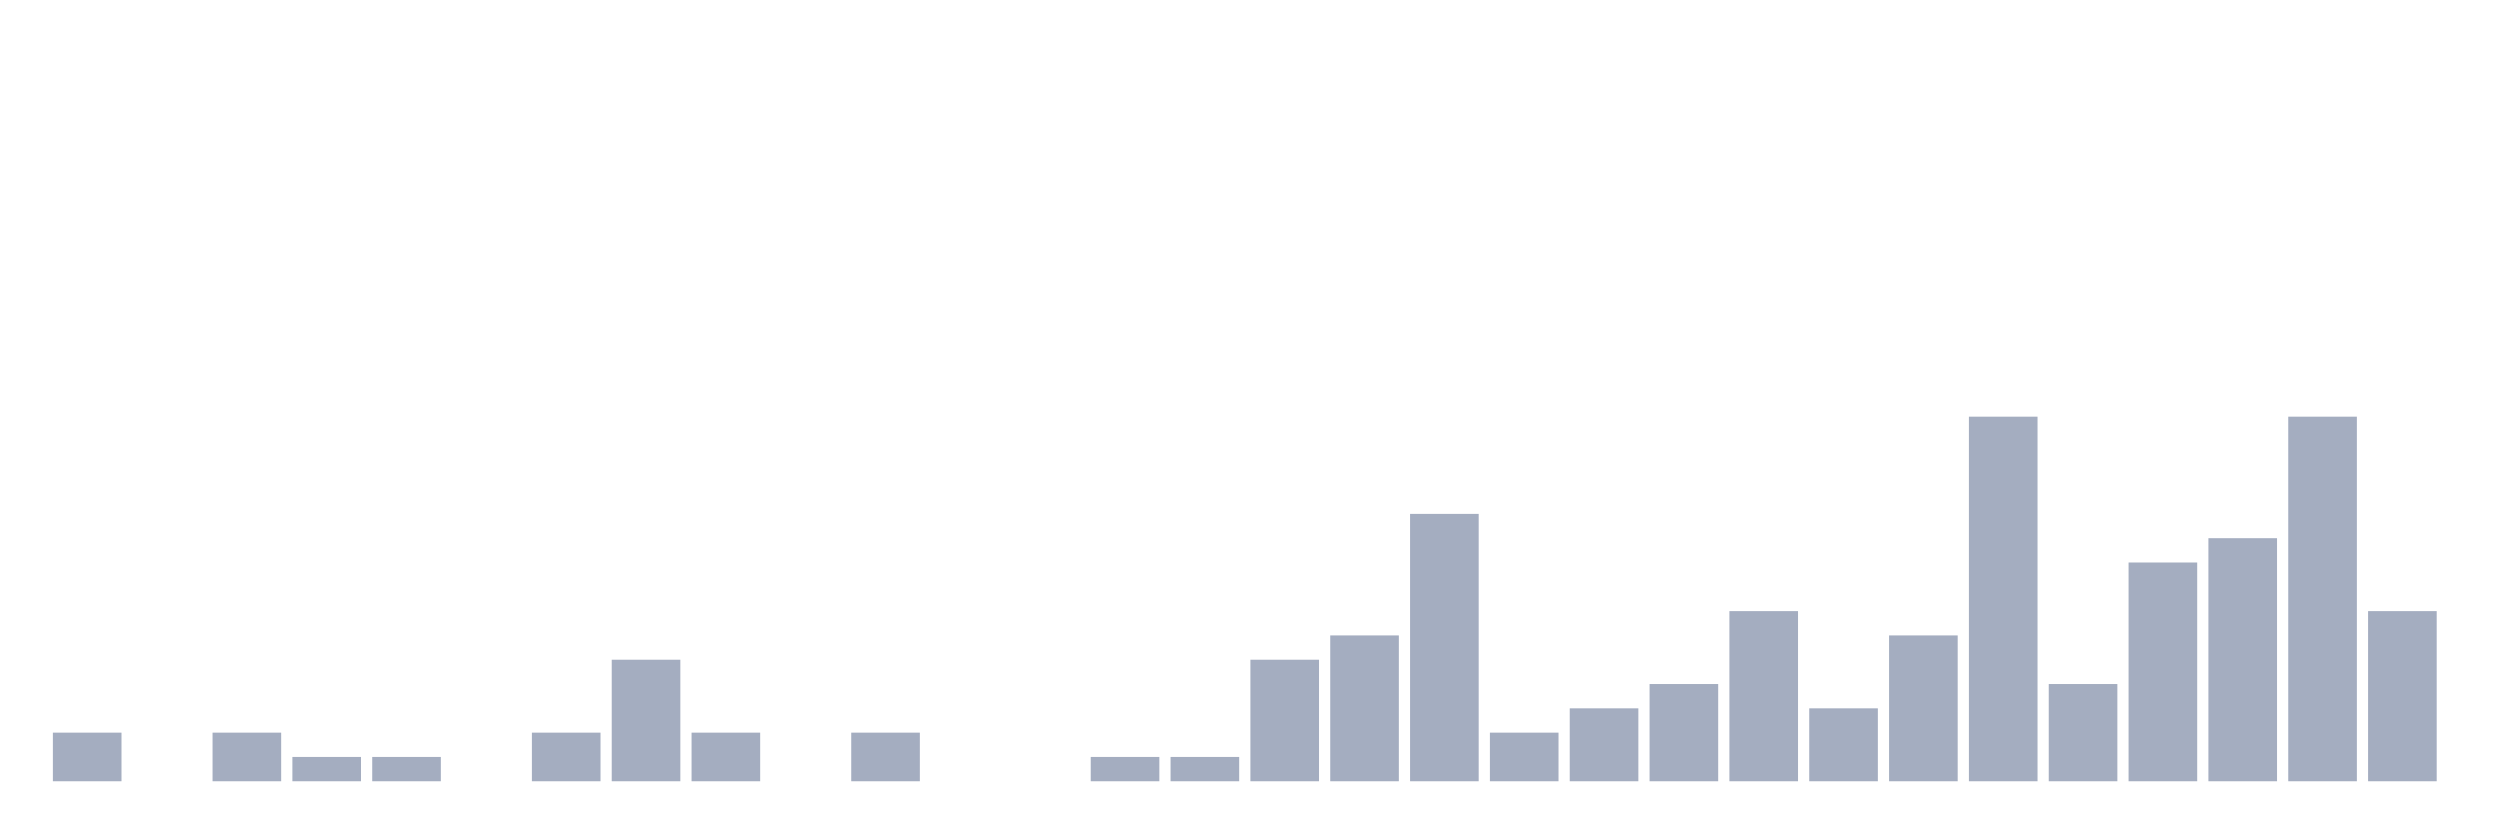
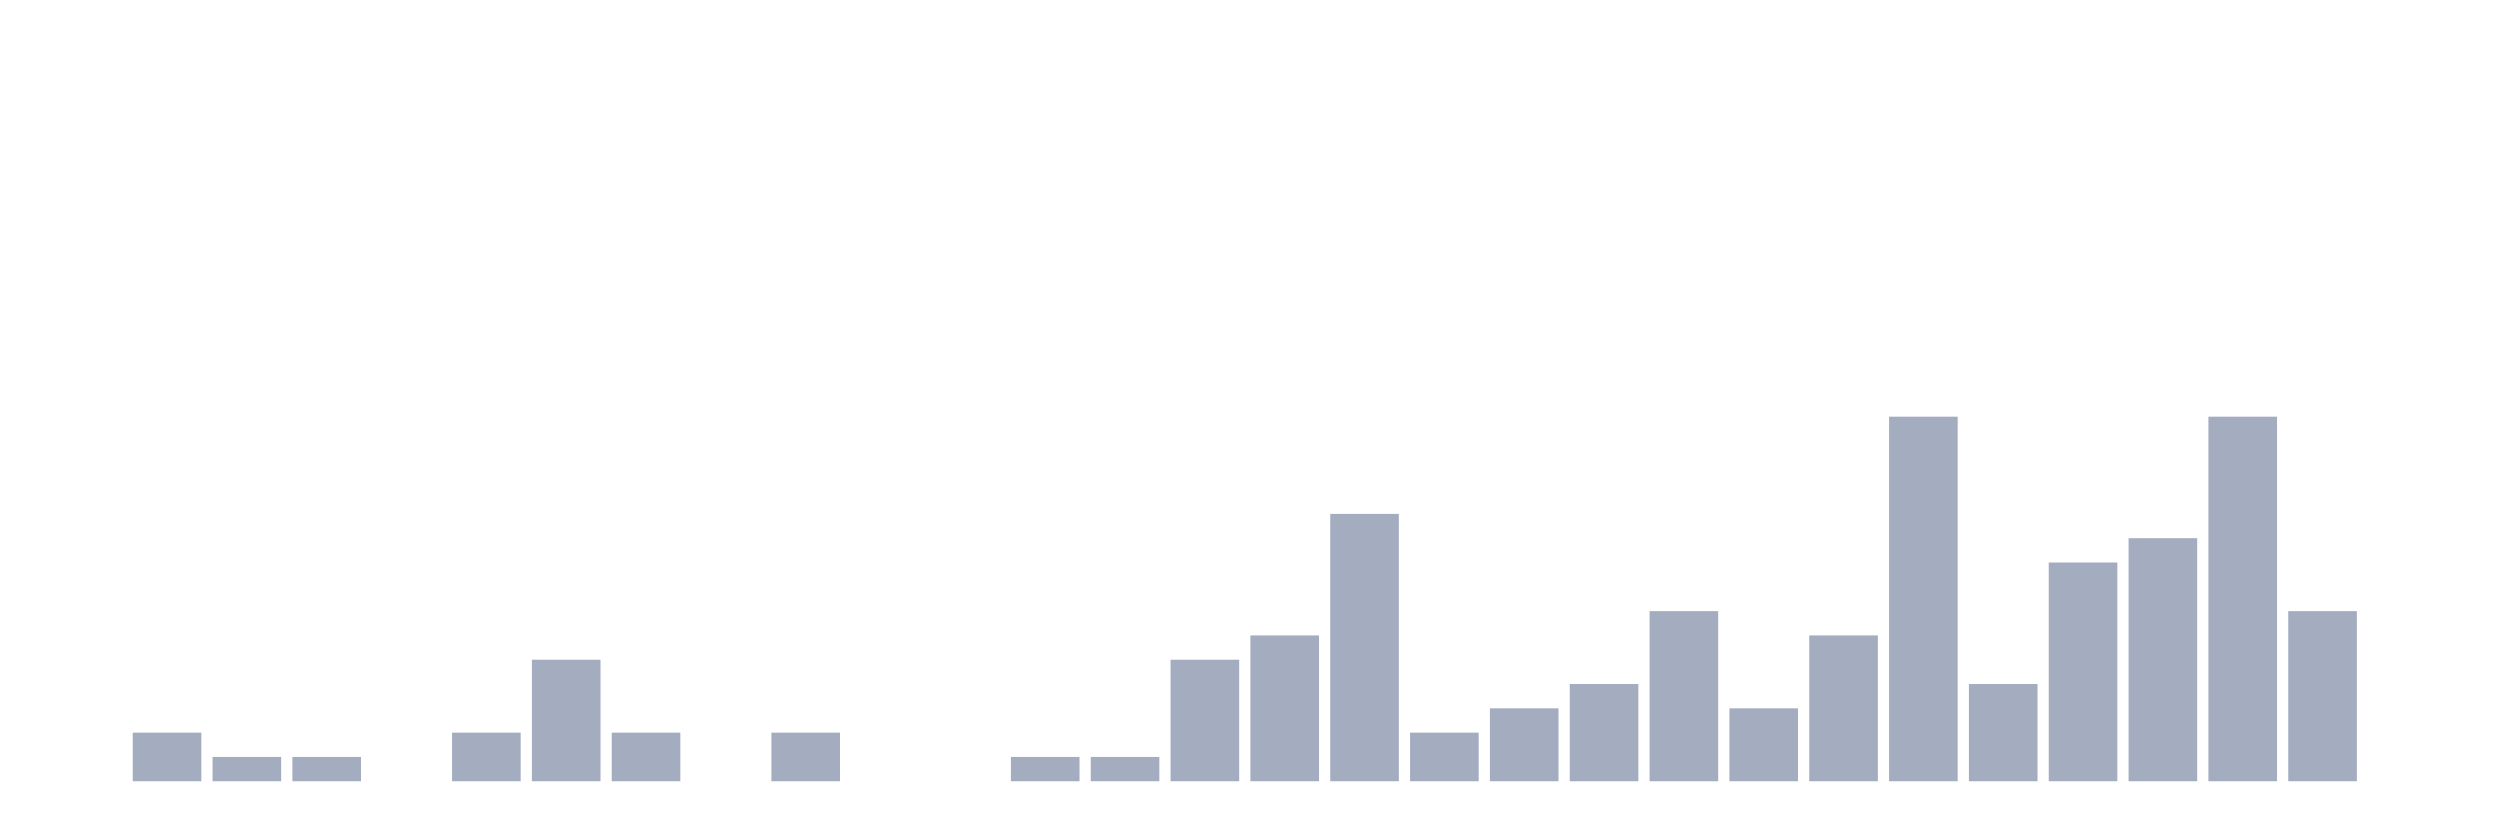
<svg xmlns="http://www.w3.org/2000/svg" viewBox="0 0 480 160">
  <g transform="translate(10,10)">
-     <rect class="bar" x="0.153" width="13.175" y="130.667" height="9.333" fill="rgb(164,173,192)" />
-     <rect class="bar" x="15.482" width="13.175" y="140" height="0" fill="rgb(164,173,192)" />
-     <rect class="bar" x="30.81" width="13.175" y="130.667" height="9.333" fill="rgb(164,173,192)" />
+     <rect class="bar" x="0.153" width="13.175" y="140" height="0" fill="rgb(164,173,192)" />
+     <rect class="bar" x="15.482" width="13.175" y="130.667" height="9.333" fill="rgb(164,173,192)" />
+     <rect class="bar" x="30.81" width="13.175" y="135.333" height="4.667" fill="rgb(164,173,192)" />
    <rect class="bar" x="46.138" width="13.175" y="135.333" height="4.667" fill="rgb(164,173,192)" />
-     <rect class="bar" x="61.466" width="13.175" y="135.333" height="4.667" fill="rgb(164,173,192)" />
-     <rect class="bar" x="76.794" width="13.175" y="140" height="0" fill="rgb(164,173,192)" />
-     <rect class="bar" x="92.123" width="13.175" y="130.667" height="9.333" fill="rgb(164,173,192)" />
-     <rect class="bar" x="107.451" width="13.175" y="116.667" height="23.333" fill="rgb(164,173,192)" />
-     <rect class="bar" x="122.779" width="13.175" y="130.667" height="9.333" fill="rgb(164,173,192)" />
-     <rect class="bar" x="138.107" width="13.175" y="140" height="0" fill="rgb(164,173,192)" />
-     <rect class="bar" x="153.436" width="13.175" y="130.667" height="9.333" fill="rgb(164,173,192)" />
+     <rect class="bar" x="61.466" width="13.175" y="140" height="0" fill="rgb(164,173,192)" />
+     <rect class="bar" x="76.794" width="13.175" y="130.667" height="9.333" fill="rgb(164,173,192)" />
+     <rect class="bar" x="92.123" width="13.175" y="116.667" height="23.333" fill="rgb(164,173,192)" />
+     <rect class="bar" x="107.451" width="13.175" y="130.667" height="9.333" fill="rgb(164,173,192)" />
+     <rect class="bar" x="122.779" width="13.175" y="140" height="0" fill="rgb(164,173,192)" />
+     <rect class="bar" x="138.107" width="13.175" y="130.667" height="9.333" fill="rgb(164,173,192)" />
+     <rect class="bar" x="153.436" width="13.175" y="140" height="0" fill="rgb(164,173,192)" />
    <rect class="bar" x="168.764" width="13.175" y="140" height="0" fill="rgb(164,173,192)" />
-     <rect class="bar" x="184.092" width="13.175" y="140" height="0" fill="rgb(164,173,192)" />
+     <rect class="bar" x="184.092" width="13.175" y="135.333" height="4.667" fill="rgb(164,173,192)" />
    <rect class="bar" x="199.42" width="13.175" y="135.333" height="4.667" fill="rgb(164,173,192)" />
-     <rect class="bar" x="214.748" width="13.175" y="135.333" height="4.667" fill="rgb(164,173,192)" />
-     <rect class="bar" x="230.077" width="13.175" y="116.667" height="23.333" fill="rgb(164,173,192)" />
-     <rect class="bar" x="245.405" width="13.175" y="112" height="28" fill="rgb(164,173,192)" />
-     <rect class="bar" x="260.733" width="13.175" y="88.667" height="51.333" fill="rgb(164,173,192)" />
-     <rect class="bar" x="276.061" width="13.175" y="130.667" height="9.333" fill="rgb(164,173,192)" />
-     <rect class="bar" x="291.39" width="13.175" y="126" height="14" fill="rgb(164,173,192)" />
-     <rect class="bar" x="306.718" width="13.175" y="121.333" height="18.667" fill="rgb(164,173,192)" />
-     <rect class="bar" x="322.046" width="13.175" y="107.333" height="32.667" fill="rgb(164,173,192)" />
-     <rect class="bar" x="337.374" width="13.175" y="126" height="14" fill="rgb(164,173,192)" />
-     <rect class="bar" x="352.702" width="13.175" y="112" height="28" fill="rgb(164,173,192)" />
-     <rect class="bar" x="368.031" width="13.175" y="70" height="70" fill="rgb(164,173,192)" />
-     <rect class="bar" x="383.359" width="13.175" y="121.333" height="18.667" fill="rgb(164,173,192)" />
-     <rect class="bar" x="398.687" width="13.175" y="98" height="42" fill="rgb(164,173,192)" />
-     <rect class="bar" x="414.015" width="13.175" y="93.333" height="46.667" fill="rgb(164,173,192)" />
-     <rect class="bar" x="429.344" width="13.175" y="70" height="70" fill="rgb(164,173,192)" />
-     <rect class="bar" x="444.672" width="13.175" y="107.333" height="32.667" fill="rgb(164,173,192)" />
+     <rect class="bar" x="214.748" width="13.175" y="116.667" height="23.333" fill="rgb(164,173,192)" />
+     <rect class="bar" x="230.077" width="13.175" y="112" height="28" fill="rgb(164,173,192)" />
+     <rect class="bar" x="245.405" width="13.175" y="88.667" height="51.333" fill="rgb(164,173,192)" />
+     <rect class="bar" x="260.733" width="13.175" y="130.667" height="9.333" fill="rgb(164,173,192)" />
+     <rect class="bar" x="276.061" width="13.175" y="126" height="14" fill="rgb(164,173,192)" />
+     <rect class="bar" x="291.39" width="13.175" y="121.333" height="18.667" fill="rgb(164,173,192)" />
+     <rect class="bar" x="306.718" width="13.175" y="107.333" height="32.667" fill="rgb(164,173,192)" />
+     <rect class="bar" x="322.046" width="13.175" y="126" height="14" fill="rgb(164,173,192)" />
+     <rect class="bar" x="337.374" width="13.175" y="112" height="28" fill="rgb(164,173,192)" />
+     <rect class="bar" x="352.702" width="13.175" y="70" height="70" fill="rgb(164,173,192)" />
+     <rect class="bar" x="368.031" width="13.175" y="121.333" height="18.667" fill="rgb(164,173,192)" />
+     <rect class="bar" x="383.359" width="13.175" y="98" height="42" fill="rgb(164,173,192)" />
+     <rect class="bar" x="398.687" width="13.175" y="93.333" height="46.667" fill="rgb(164,173,192)" />
+     <rect class="bar" x="414.015" width="13.175" y="70" height="70" fill="rgb(164,173,192)" />
+     <rect class="bar" x="429.344" width="13.175" y="107.333" height="32.667" fill="rgb(164,173,192)" />
+     <rect class="bar" x="444.672" width="13.175" y="140" height="0" fill="rgb(164,173,192)" />
  </g>
</svg>
